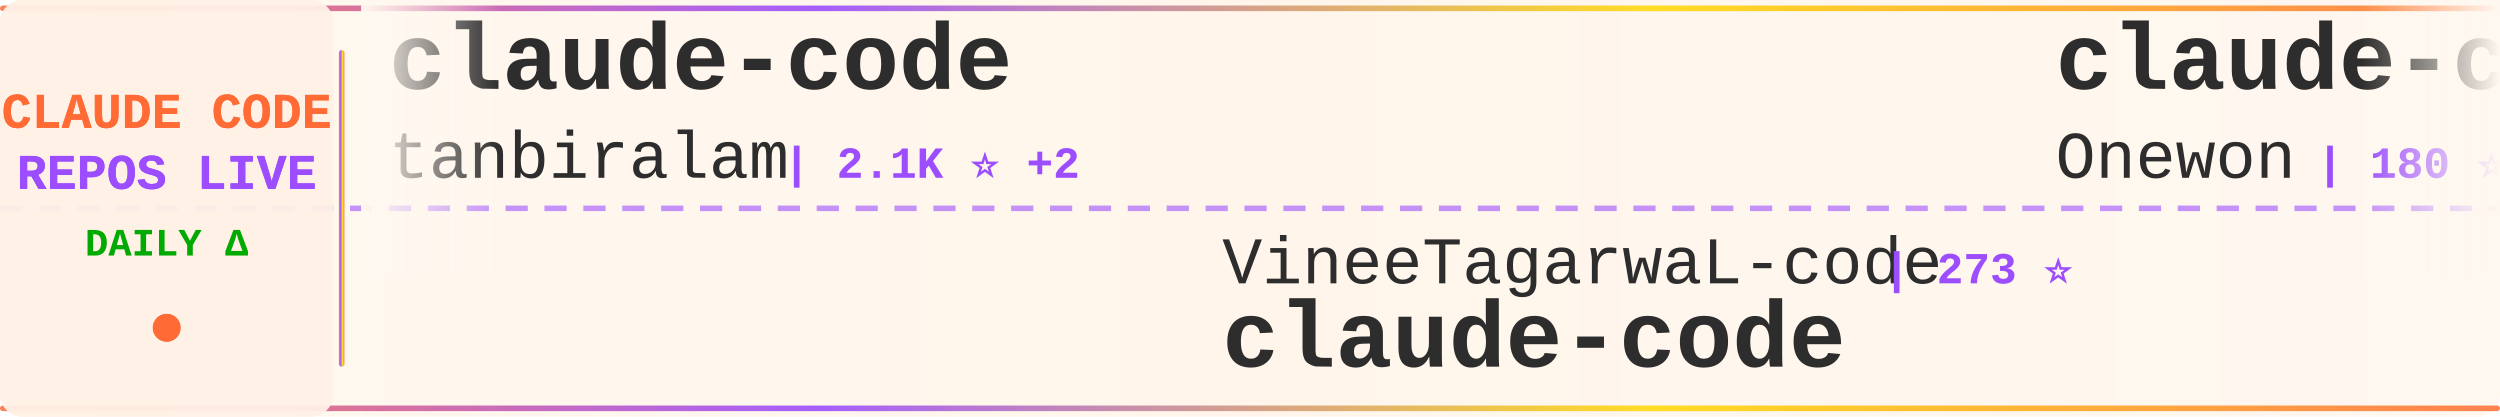
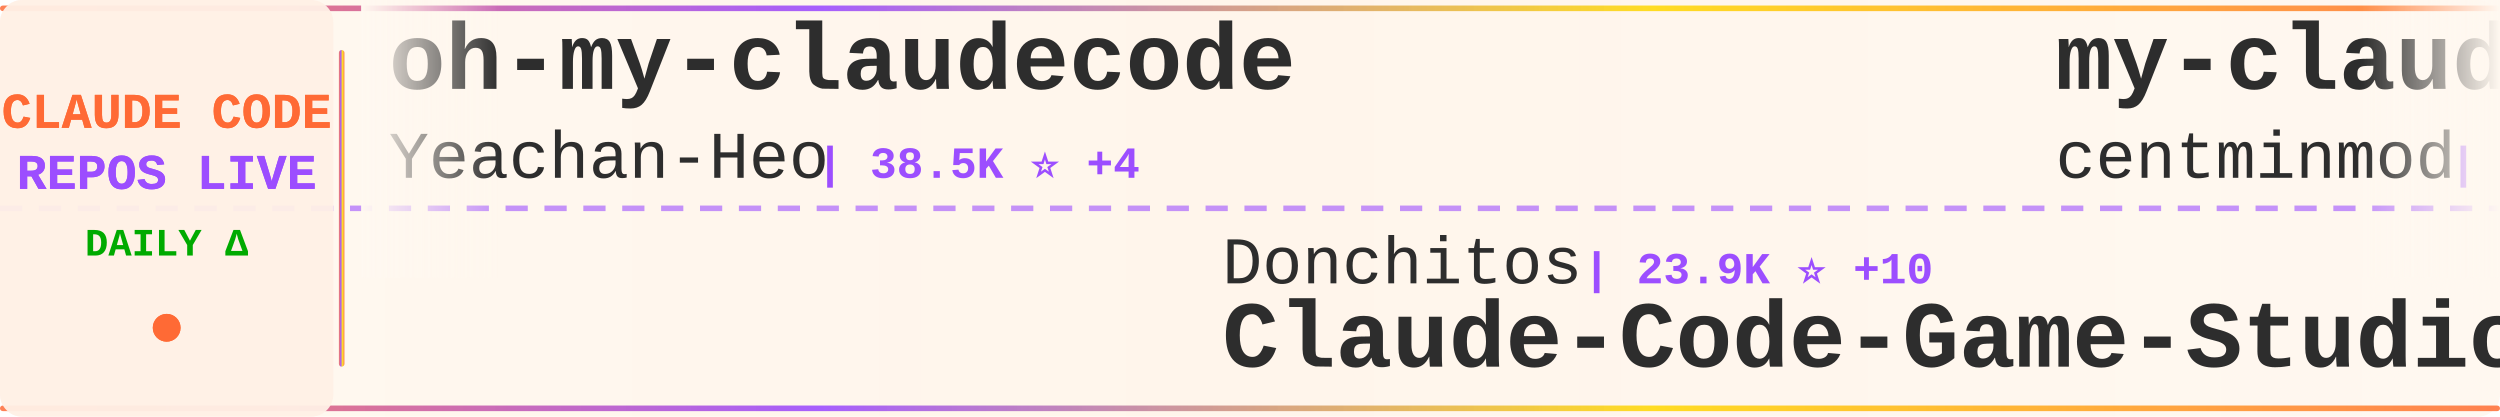
<svg xmlns="http://www.w3.org/2000/svg" width="900" height="150">
  <defs>
    <linearGradient id="tickerBg" x1="0%" y1="0%" x2="100%" y2="0%">
      <stop offset="0%" style="stop-color:#fff8f0;stop-opacity:0.98" />
      <stop offset="50%" style="stop-color:#fff5eb;stop-opacity:1" />
      <stop offset="100%" style="stop-color:#fff8f0;stop-opacity:0.98" />
    </linearGradient>
    <linearGradient id="borderGrad" x1="0%" y1="0%" x2="100%" y2="0%">
      <stop offset="0%" style="stop-color:#FF6B35;stop-opacity:0.85">
        <animate attributeName="stop-opacity" values="0.85;1;0.85" dur="2s" repeatCount="indefinite" />
      </stop>
      <stop offset="33%" style="stop-color:#9C4EFF;stop-opacity:0.9">
        <animate attributeName="stop-opacity" values="0.9;1;0.9" dur="2.2s" repeatCount="indefinite" />
      </stop>
      <stop offset="66%" style="stop-color:#FFD700;stop-opacity:0.85">
        <animate attributeName="stop-opacity" values="0.85;1;0.85" dur="1.8s" repeatCount="indefinite" />
      </stop>
      <stop offset="100%" style="stop-color:#FF6B35;stop-opacity:0.85">
        <animate attributeName="stop-opacity" values="0.85;1;0.85" dur="2s" repeatCount="indefinite" />
      </stop>
    </linearGradient>
    <filter id="textGlow">
      <feGaussianBlur stdDeviation="0.15" result="coloredBlur" />
      <feMerge>
        <feMergeNode in="coloredBlur" />
        <feMergeNode in="SourceGraphic" />
      </feMerge>
    </filter>
    <filter id="metricGlow">
      <feGaussianBlur stdDeviation="0.2" result="coloredBlur" />
      <feMerge>
        <feMergeNode in="coloredBlur" />
        <feMergeNode in="SourceGraphic" />
      </feMerge>
    </filter>
    <linearGradient id="leftFade" x1="0%" y1="0%" x2="100%" y2="0%">
      <stop offset="0%" style="stop-color:#fff8f0;stop-opacity:1" />
      <stop offset="100%" style="stop-color:#fff8f0;stop-opacity:0" />
    </linearGradient>
    <linearGradient id="rightFade" x1="0%" y1="0%" x2="100%" y2="0%">
      <stop offset="0%" style="stop-color:#fff8f0;stop-opacity:0" />
      <stop offset="100%" style="stop-color:#fff8f0;stop-opacity:1" />
    </linearGradient>
  </defs>
  <rect width="900" height="150" fill="url(#tickerBg)" rx="8" />
  <rect x="0" y="2" width="900" height="2" fill="url(#borderGrad)" rx="1" />
  <rect x="0" y="146" width="900" height="2" fill="url(#borderGrad)" rx="1" />
  <line x1="0" y1="75" x2="900" y2="75" stroke="#9C4EFF" stroke-width="2" stroke-dasharray="8 6" opacity="0.6" />
  <rect x="0" y="0" width="120" height="150" fill="#fff0e6" opacity="0.95" rx="8" />
  <text x="60" y="46" font-family="'Courier New', monospace" font-size="18" font-weight="bold" fill="#FF6B35" text-anchor="middle" filter="url(#textGlow)">
    CLAUDE CODE
  </text>
  <text x="60" y="68" font-family="'Courier New', monospace" font-size="18" font-weight="bold" fill="#9C4EFF" text-anchor="middle" filter="url(#textGlow)">
    REPOS LIVE
  </text>
  <text x="60" y="92" font-family="'Courier New', monospace" font-size="14" font-weight="bold" fill="#00aa00" text-anchor="middle">
    DAILY Δ
  </text>
  <circle cx="60" cy="118" r="5" fill="#FF6B35" filter="url(#metricGlow)">
    <animate attributeName="r" values="4;6;4" dur="1.5s" repeatCount="indefinite" />
    <animate attributeName="opacity" values="0.6;1;0.6" dur="1.5s" repeatCount="indefinite" />
  </circle>
  <rect x="122" y="18" width="2" height="114" fill="url(#borderGrad)" rx="1" />
  <clipPath id="tickerClip">
    <rect x="130" y="0" width="770" height="150" />
  </clipPath>
  <g clip-path="url(#tickerClip)">
    <g id="tickerItems">
      <animateTransform attributeName="transform" attributeType="XML" type="translate" from="0 0" to="-3000 0" dur="54s" repeatCount="indefinite" />
      <g transform="translate(0, 0)">
-         <text x="140" y="32" font-family="'Courier New', monospace" font-size="34" font-weight="bold" fill="#2d2d2d">claude-code</text>
-         <text x="140" y="64" font-family="'Courier New', monospace" font-size="24" font-weight="normal" fill="#2d2d2d" opacity="1.0">tanbiralam</text>
-         <text x="282" y="64" font-family="'Courier New', monospace" font-size="16" font-weight="bold" fill="#9C4EFF"> | 2.1K ⭐ +2</text>
+         <text x="140" y="32" font-family="'Courier New', monospace" font-size="34" font-weight="bold" fill="#2d2d2d">oh-my-claudecode</text>
+         <text x="140" y="64" font-family="'Courier New', monospace" font-size="24" font-weight="normal" fill="#2d2d2d" opacity="1.0">Yeachan-Heo</text>
+         <text x="294" y="64" font-family="'Courier New', monospace" font-size="16" font-weight="bold" fill="#9C4EFF"> | 38.5K ⭐ +4</text>
      </g>
      <g transform="translate(300, 0)">
-         <text x="140" y="102" font-family="'Courier New', monospace" font-size="24" font-weight="normal" fill="#2d2d2d" opacity="1.0">VineeTagarwaL-code</text>
-         <text x="378" y="102" font-family="'Courier New', monospace" font-size="16" font-weight="bold" fill="#9C4EFF"> | 273 ⭐</text>
-         <text x="140" y="132" font-family="'Courier New', monospace" font-size="34" font-weight="bold" fill="#2d2d2d">claude-code</text>
+         <text x="140" y="102" font-family="'Courier New', monospace" font-size="24" font-weight="normal" fill="#2d2d2d" opacity="1.0">Donchitos</text>
+         <text x="270" y="102" font-family="'Courier New', monospace" font-size="16" font-weight="bold" fill="#9C4EFF"> | 23.9K ⭐ +10</text>
+         <text x="140" y="132" font-family="'Courier New', monospace" font-size="34" font-weight="bold" fill="#2d2d2d">Claude-Code-Game-Studios</text>
      </g>
      <g transform="translate(600, 0)">
-         <text x="140" y="32" font-family="'Courier New', monospace" font-size="34" font-weight="bold" fill="#2d2d2d">claude-code</text>
-         <text x="140" y="64" font-family="'Courier New', monospace" font-size="24" font-weight="normal" fill="#2d2d2d" opacity="1.0">Onewon</text>
-         <text x="234" y="64" font-family="'Courier New', monospace" font-size="16" font-weight="bold" fill="#9C4EFF"> | 180 ⭐</text>
+         <text x="140" y="32" font-family="'Courier New', monospace" font-size="34" font-weight="bold" fill="#2d2d2d">my-claude-code-setup</text>
+         <text x="140" y="64" font-family="'Courier New', monospace" font-size="24" font-weight="normal" fill="#2d2d2d" opacity="1.0">centminmod</text>
+         <text x="282" y="64" font-family="'Courier New', monospace" font-size="16" font-weight="bold" fill="#9C4EFF"> | 2.6K ⭐ +2</text>
      </g>
      <g transform="translate(900, 0)">
-         <text x="140" y="102" font-family="'Courier New', monospace" font-size="24" font-weight="normal" fill="#2d2d2d" opacity="1.0">Chachamaru127</text>
-         <text x="318" y="102" font-family="'Courier New', monospace" font-size="16" font-weight="bold" fill="#9C4EFF"> | 3.1K ⭐</text>
-         <text x="140" y="132" font-family="'Courier New', monospace" font-size="34" font-weight="bold" fill="#2d2d2d">claude-code-harness</text>
+         <text x="140" y="102" font-family="'Courier New', monospace" font-size="24" font-weight="normal" fill="#2d2d2d" opacity="1.0">Pimzino</text>
+         <text x="246" y="102" font-family="'Courier New', monospace" font-size="16" font-weight="bold" fill="#9C4EFF"> | 3.8K ⭐</text>
+         <text x="140" y="132" font-family="'Courier New', monospace" font-size="34" font-weight="bold" fill="#2d2d2d">claude-code-spec-workflo...</text>
      </g>
      <g transform="translate(1200, 0)">
-         <text x="140" y="32" font-family="'Courier New', monospace" font-size="34" font-weight="bold" fill="#2d2d2d">claude-code-rev</text>
-         <text x="140" y="64" font-family="'Courier New', monospace" font-size="24" font-weight="normal" fill="#2d2d2d" opacity="1.0">oboard</text>
-         <text x="234" y="64" font-family="'Courier New', monospace" font-size="16" font-weight="bold" fill="#9C4EFF"> | 3.3K ⭐</text>
+         <text x="140" y="32" font-family="'Courier New', monospace" font-size="34" font-weight="bold" fill="#2d2d2d">ECC</text>
+         <text x="140" y="64" font-family="'Courier New', monospace" font-size="24" font-weight="normal" fill="#2d2d2d" opacity="1.0">affaan-m</text>
+         <text x="258" y="64" font-family="'Courier New', monospace" font-size="16" font-weight="bold" fill="#9C4EFF"> | 239.9K ⭐ +63</text>
      </g>
      <g transform="translate(1500, 0)">
-         <text x="140" y="102" font-family="'Courier New', monospace" font-size="24" font-weight="normal" fill="#2d2d2d" opacity="1.0">hangsman</text>
-         <text x="258" y="102" font-family="'Courier New', monospace" font-size="16" font-weight="bold" fill="#9C4EFF"> | 793 ⭐</text>
-         <text x="140" y="132" font-family="'Courier New', monospace" font-size="34" font-weight="bold" fill="#2d2d2d">claude-code-source</text>
+         <text x="140" y="102" font-family="'Courier New', monospace" font-size="24" font-weight="normal" fill="#2d2d2d" opacity="1.0">ghuntley</text>
+         <text x="258" y="102" font-family="'Courier New', monospace" font-size="16" font-weight="bold" fill="#9C4EFF"> | 989 ⭐</text>
+         <text x="140" y="132" font-family="'Courier New', monospace" font-size="34" font-weight="bold" fill="#2d2d2d">claude-code-source-code-...</text>
      </g>
      <g transform="translate(1800, 0)">
-         <text x="140" y="32" font-family="'Courier New', monospace" font-size="34" font-weight="bold" fill="#2d2d2d">awesome-claude-code-suba...</text>
-         <text x="140" y="64" font-family="'Courier New', monospace" font-size="24" font-weight="normal" fill="#2d2d2d" opacity="1.0">VoltAgent</text>
-         <text x="270" y="64" font-family="'Courier New', monospace" font-size="16" font-weight="bold" fill="#9C4EFF"> | 24.3K ⭐ +13</text>
+         <text x="140" y="32" font-family="'Courier New', monospace" font-size="34" font-weight="bold" fill="#2d2d2d">Claude-Code-Source-Study</text>
+         <text x="140" y="64" font-family="'Courier New', monospace" font-size="24" font-weight="normal" fill="#2d2d2d" opacity="1.0">luyao618</text>
+         <text x="258" y="64" font-family="'Courier New', monospace" font-size="16" font-weight="bold" fill="#9C4EFF"> | 1.7K ⭐</text>
      </g>
      <g transform="translate(2100, 0)">
-         <text x="140" y="102" font-family="'Courier New', monospace" font-size="24" font-weight="normal" fill="#2d2d2d" opacity="1.0">KPR111</text>
-         <text x="234" y="102" font-family="'Courier New', monospace" font-size="16" font-weight="bold" fill="#9C4EFF"> | 18 ⭐</text>
-         <text x="140" y="132" font-family="'Courier New', monospace" font-size="34" font-weight="bold" fill="#2d2d2d">Claude-Code</text>
+         <text x="140" y="102" font-family="'Courier New', monospace" font-size="24" font-weight="normal" fill="#2d2d2d" opacity="1.0">777genius</text>
+         <text x="270" y="102" font-family="'Courier New', monospace" font-size="16" font-weight="bold" fill="#9C4EFF"> | 925 ⭐</text>
+         <text x="140" y="132" font-family="'Courier New', monospace" font-size="34" font-weight="bold" fill="#2d2d2d">claude-code-source-code</text>
      </g>
      <g transform="translate(2400, 0)">
-         <text x="140" y="32" font-family="'Courier New', monospace" font-size="34" font-weight="bold" fill="#2d2d2d">claude_codex_bridge</text>
-         <text x="140" y="64" font-family="'Courier New', monospace" font-size="24" font-weight="normal" fill="#2d2d2d" opacity="1.0">SeemSeam</text>
-         <text x="258" y="64" font-family="'Courier New', monospace" font-size="16" font-weight="bold" fill="#9C4EFF"> | 3.4K ⭐</text>
+         <text x="140" y="32" font-family="'Courier New', monospace" font-size="34" font-weight="bold" fill="#2d2d2d">claude-code-from-scratch</text>
+         <text x="140" y="64" font-family="'Courier New', monospace" font-size="24" font-weight="normal" fill="#2d2d2d" opacity="1.0">Windy3f3f3f3f</text>
+         <text x="318" y="64" font-family="'Courier New', monospace" font-size="16" font-weight="bold" fill="#9C4EFF"> | 2.6K ⭐ +1</text>
      </g>
      <g transform="translate(2700, 0)">
-         <text x="140" y="102" font-family="'Courier New', monospace" font-size="24" font-weight="normal" fill="#2d2d2d" opacity="1.0">digitalsamba</text>
-         <text x="306" y="102" font-family="'Courier New', monospace" font-size="16" font-weight="bold" fill="#9C4EFF"> | 1.9K ⭐ +2</text>
-         <text x="140" y="132" font-family="'Courier New', monospace" font-size="34" font-weight="bold" fill="#2d2d2d">claude-code-video-toolki...</text>
+         <text x="140" y="102" font-family="'Courier New', monospace" font-size="24" font-weight="normal" fill="#2d2d2d" opacity="1.0">disler</text>
+         <text x="234" y="102" font-family="'Courier New', monospace" font-size="16" font-weight="bold" fill="#9C4EFF"> | 3.9K ⭐</text>
+         <text x="140" y="132" font-family="'Courier New', monospace" font-size="34" font-weight="bold" fill="#2d2d2d">claude-code-hooks-master...</text>
      </g>
      <g transform="translate(3000, 0)">
-         <text x="140" y="32" font-family="'Courier New', monospace" font-size="34" font-weight="bold" fill="#2d2d2d">claude-code</text>
-         <text x="140" y="64" font-family="'Courier New', monospace" font-size="24" font-weight="normal" fill="#2d2d2d" opacity="1.0">tanbiralam</text>
-         <text x="282" y="64" font-family="'Courier New', monospace" font-size="16" font-weight="bold" fill="#9C4EFF"> | 2.1K ⭐ +2</text>
+         <text x="140" y="32" font-family="'Courier New', monospace" font-size="34" font-weight="bold" fill="#2d2d2d">oh-my-claudecode</text>
+         <text x="140" y="64" font-family="'Courier New', monospace" font-size="24" font-weight="normal" fill="#2d2d2d" opacity="1.0">Yeachan-Heo</text>
+         <text x="294" y="64" font-family="'Courier New', monospace" font-size="16" font-weight="bold" fill="#9C4EFF"> | 38.5K ⭐ +4</text>
      </g>
      <g transform="translate(3300, 0)">
-         <text x="140" y="102" font-family="'Courier New', monospace" font-size="24" font-weight="normal" fill="#2d2d2d" opacity="1.0">VineeTagarwaL-code</text>
-         <text x="378" y="102" font-family="'Courier New', monospace" font-size="16" font-weight="bold" fill="#9C4EFF"> | 273 ⭐</text>
-         <text x="140" y="132" font-family="'Courier New', monospace" font-size="34" font-weight="bold" fill="#2d2d2d">claude-code</text>
+         <text x="140" y="102" font-family="'Courier New', monospace" font-size="24" font-weight="normal" fill="#2d2d2d" opacity="1.0">Donchitos</text>
+         <text x="270" y="102" font-family="'Courier New', monospace" font-size="16" font-weight="bold" fill="#9C4EFF"> | 23.9K ⭐ +10</text>
+         <text x="140" y="132" font-family="'Courier New', monospace" font-size="34" font-weight="bold" fill="#2d2d2d">Claude-Code-Game-Studios</text>
      </g>
      <g transform="translate(3600, 0)">
-         <text x="140" y="32" font-family="'Courier New', monospace" font-size="34" font-weight="bold" fill="#2d2d2d">claude-code</text>
-         <text x="140" y="64" font-family="'Courier New', monospace" font-size="24" font-weight="normal" fill="#2d2d2d" opacity="1.0">Onewon</text>
-         <text x="234" y="64" font-family="'Courier New', monospace" font-size="16" font-weight="bold" fill="#9C4EFF"> | 180 ⭐</text>
+         <text x="140" y="32" font-family="'Courier New', monospace" font-size="34" font-weight="bold" fill="#2d2d2d">my-claude-code-setup</text>
+         <text x="140" y="64" font-family="'Courier New', monospace" font-size="24" font-weight="normal" fill="#2d2d2d" opacity="1.0">centminmod</text>
+         <text x="282" y="64" font-family="'Courier New', monospace" font-size="16" font-weight="bold" fill="#9C4EFF"> | 2.6K ⭐ +2</text>
      </g>
      <g transform="translate(3900, 0)">
-         <text x="140" y="102" font-family="'Courier New', monospace" font-size="24" font-weight="normal" fill="#2d2d2d" opacity="1.0">Chachamaru127</text>
-         <text x="318" y="102" font-family="'Courier New', monospace" font-size="16" font-weight="bold" fill="#9C4EFF"> | 3.1K ⭐</text>
-         <text x="140" y="132" font-family="'Courier New', monospace" font-size="34" font-weight="bold" fill="#2d2d2d">claude-code-harness</text>
+         <text x="140" y="102" font-family="'Courier New', monospace" font-size="24" font-weight="normal" fill="#2d2d2d" opacity="1.0">Pimzino</text>
+         <text x="246" y="102" font-family="'Courier New', monospace" font-size="16" font-weight="bold" fill="#9C4EFF"> | 3.8K ⭐</text>
+         <text x="140" y="132" font-family="'Courier New', monospace" font-size="34" font-weight="bold" fill="#2d2d2d">claude-code-spec-workflo...</text>
      </g>
    </g>
  </g>
  <rect x="130" y="0" width="50" height="100" fill="url(#leftFade)" />
  <rect x="850" y="0" width="50" height="100" fill="url(#rightFade)" />
</svg>
